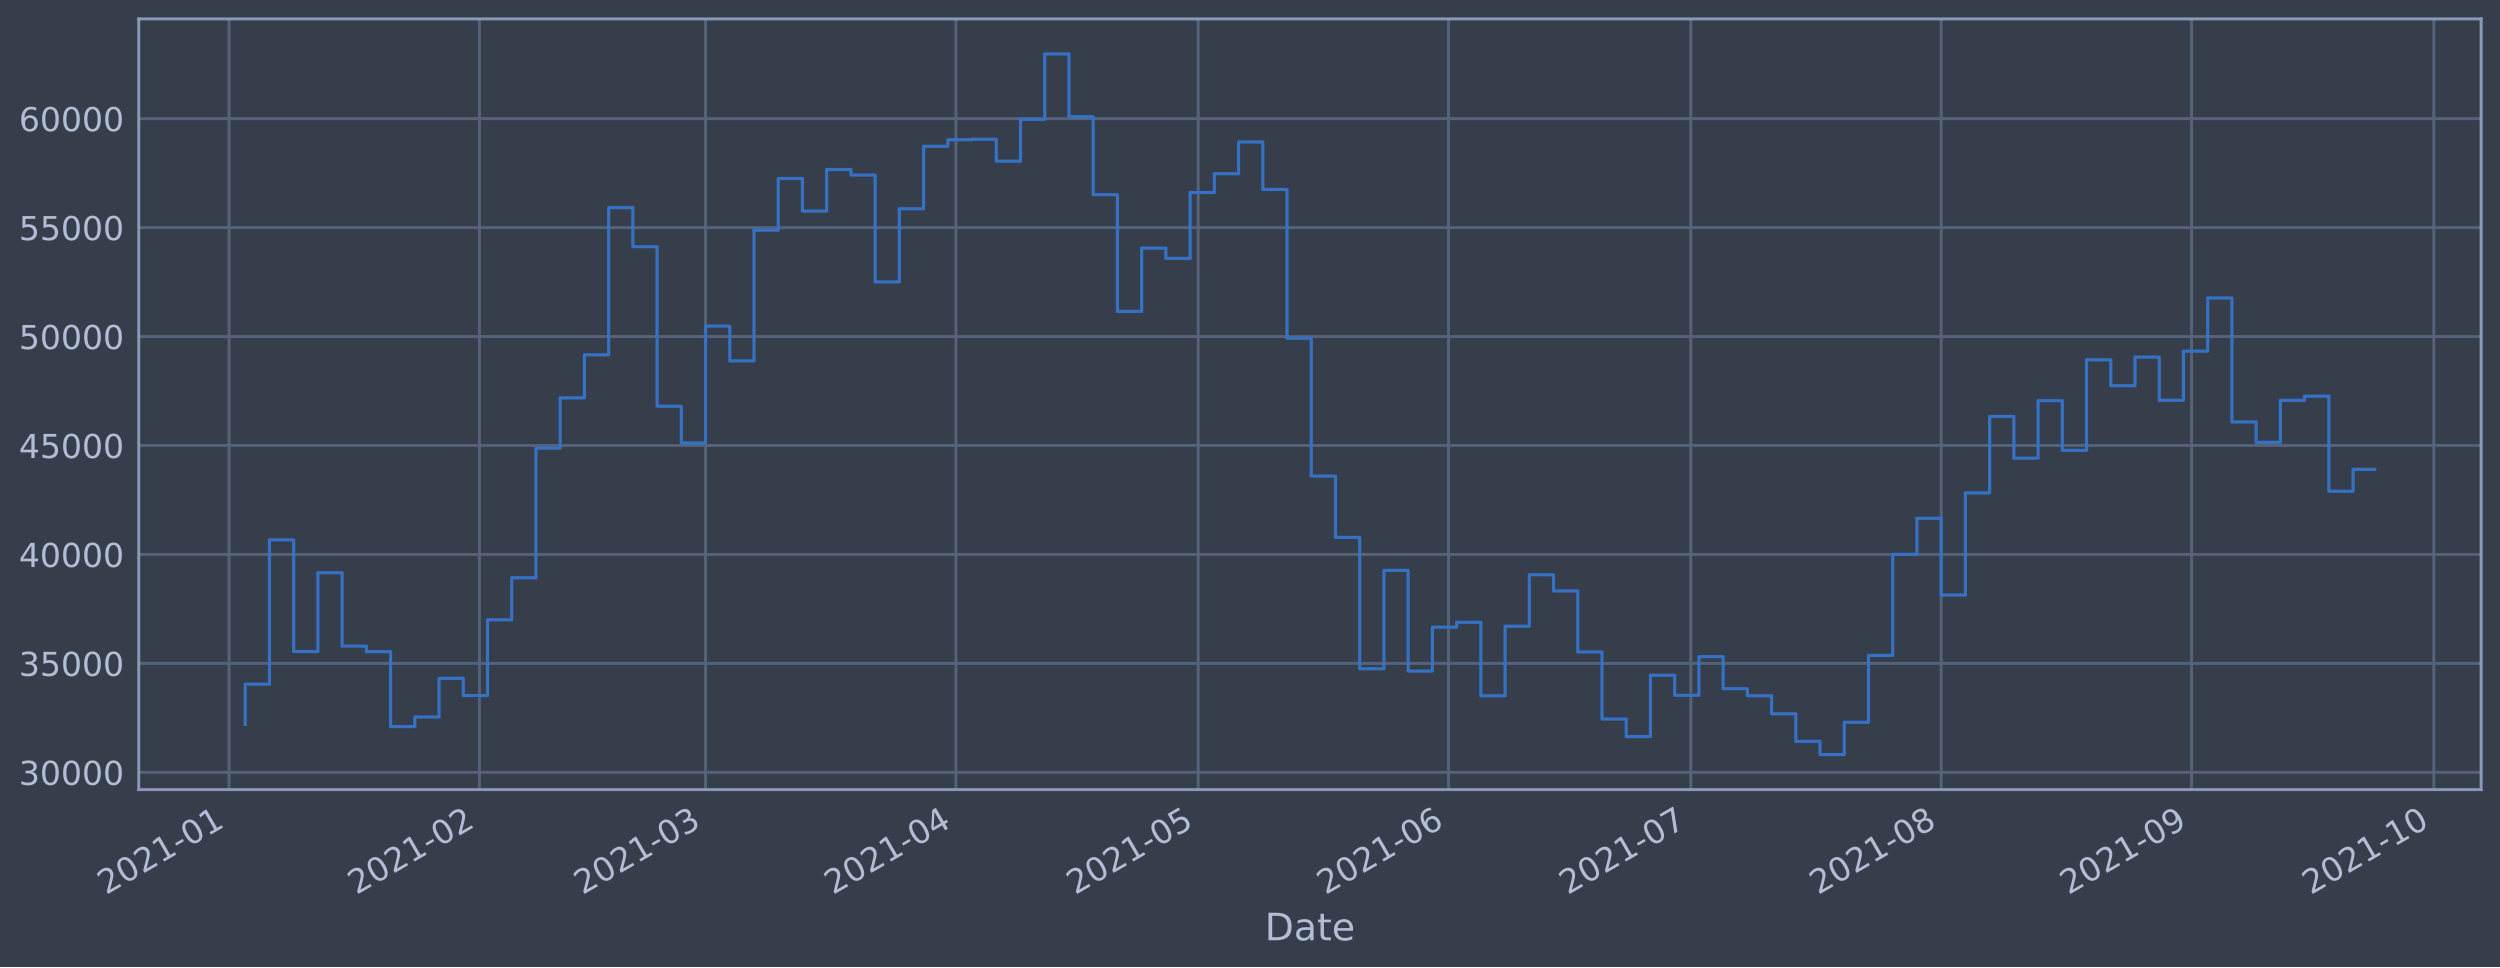
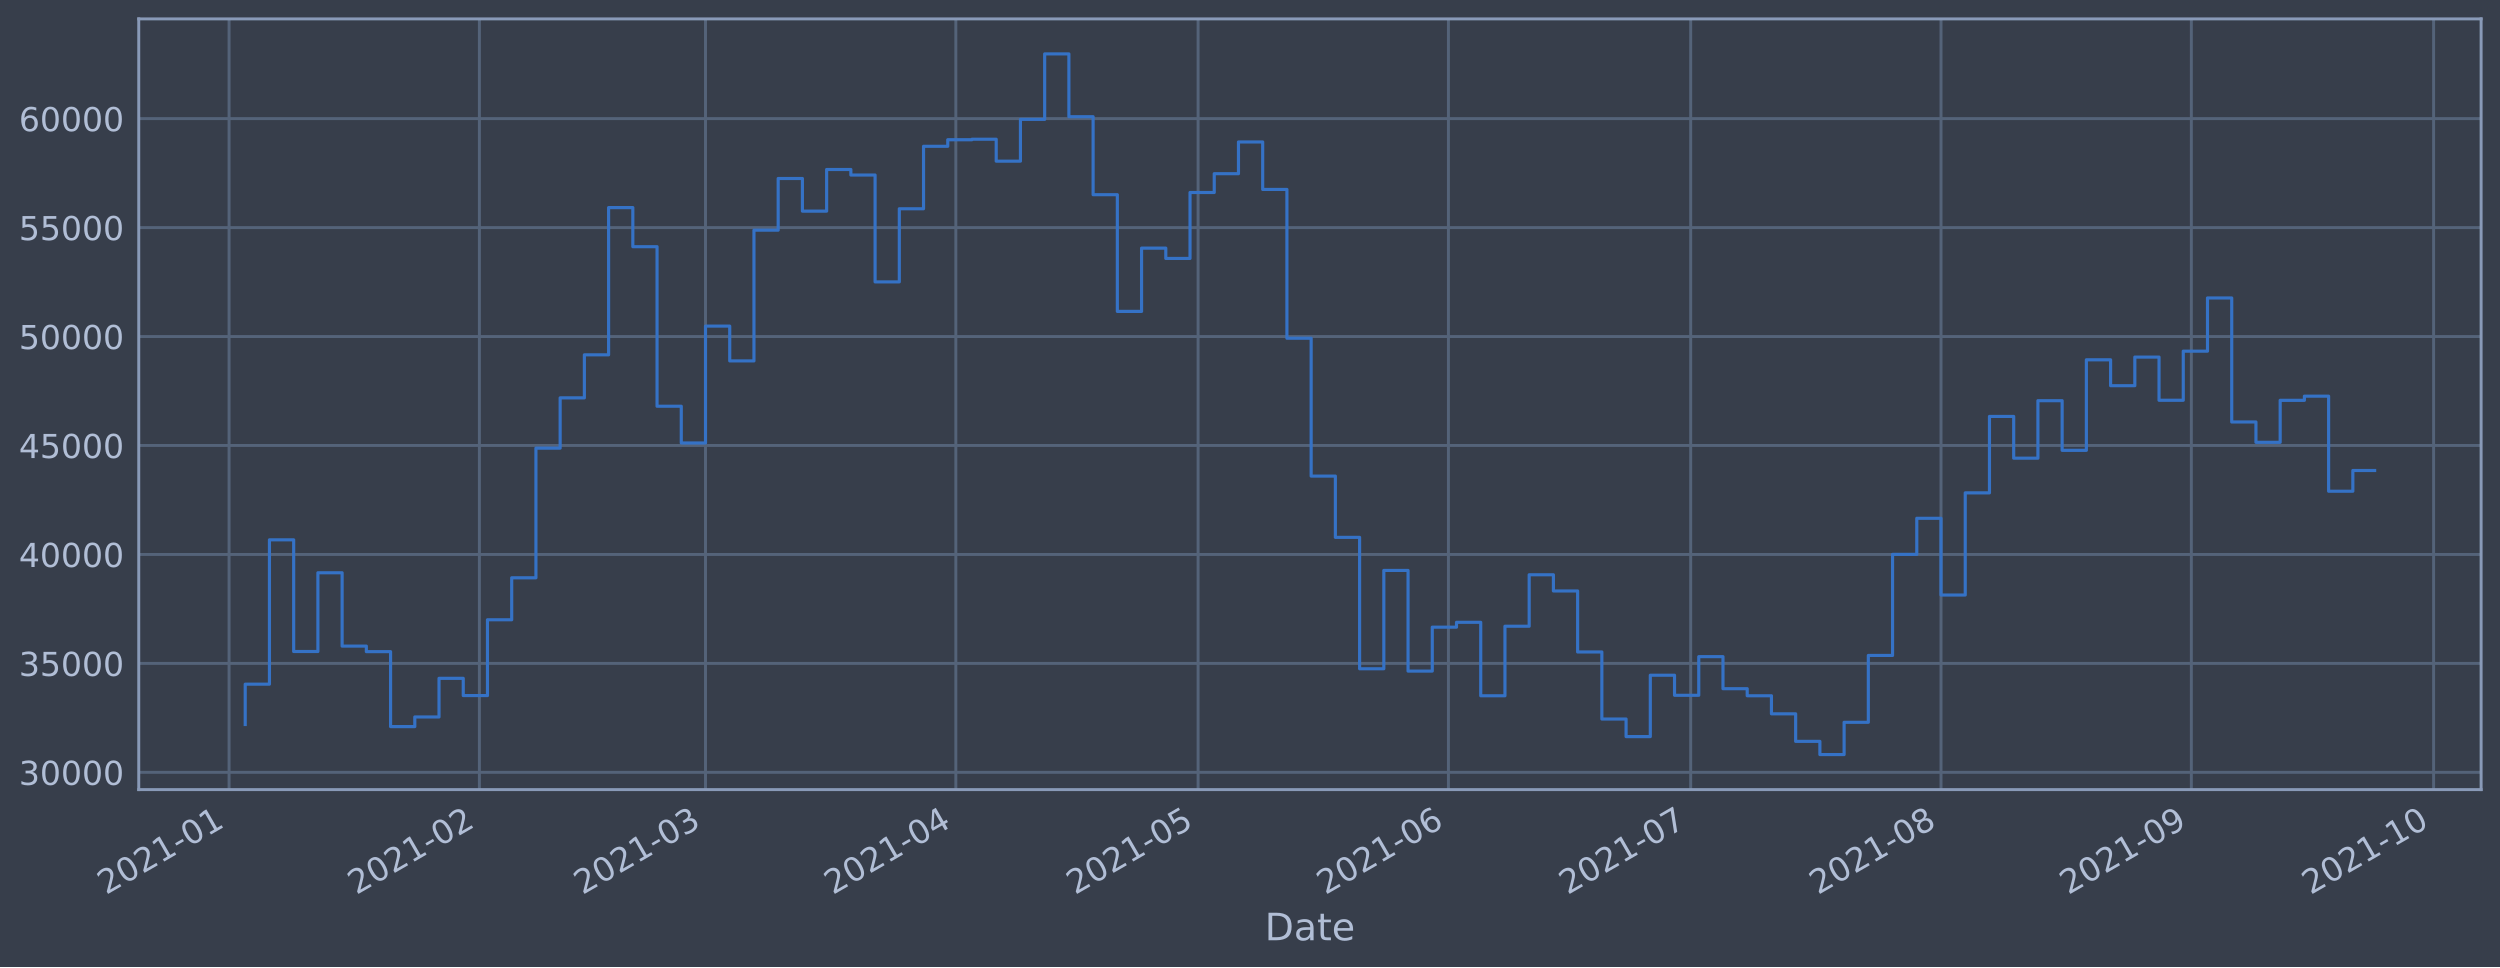
<svg xmlns="http://www.w3.org/2000/svg" xmlns:xlink="http://www.w3.org/1999/xlink" height="368.58pt" version="1.1" viewBox="0 0 952.884 368.58" width="952.884pt">
  <defs>
    <style type="text/css">*{stroke-linecap:butt;stroke-linejoin:round;}</style>
  </defs>
  <g id="figure_1">
    <g id="patch_1">
      <path d="M 0 368.58  L 952.884 368.58  L 952.884 0  L 0 0  z " style="fill:#373e4b;" />
    </g>
    <g id="axes_1">
      <g id="patch_2">
        <path d="M 52.884 300.96  L 945.684 300.96  L 945.684 7.2  L 52.884 7.2  z " style="fill:#373e4b;" />
      </g>
      <g id="matplotlib.axis_1">
        <g id="xtick_1">
          <g id="line2d_1">
-             <path clip-path="url(#p941653d56d)" d="M 87.309 300.96  L 87.309 7.2  " style="fill:none;stroke:#546379;stroke-linecap:square;stroke-width:1.12;" />
+             <path clip-path="url(#pf3163f37a7)" d="M 87.31 300.96  L 87.31 7.2  " style="fill:none;stroke:#546379;stroke-linecap:square;stroke-width:1.12;" />
          </g>
          <g id="line2d_2" />
          <g id="text_1">
-             <g style="fill:#b1bed6;" transform="translate(40.40589 341.1745)rotate(-30)scale(0.126 -0.126)">
+             <g style="fill:#b1bed6;" transform="translate(40.40651 341.1745)rotate(-30)scale(0.126 -0.126)">
              <defs>
                <path d="M 1228 531  L 3431 531  L 3431 0  L 469 0  L 469 531  Q 828 903 1448 1529  Q 2069 2156 2228 2338  Q 2531 2678 2651 2914  Q 2772 3150 2772 3378  Q 2772 3750 2511 3984  Q 2250 4219 1831 4219  Q 1534 4219 1204 4116  Q 875 4013 500 3803  L 500 4441  Q 881 4594 1212 4672  Q 1544 4750 1819 4750  Q 2544 4750 2975 4387  Q 3406 4025 3406 3419  Q 3406 3131 3298 2873  Q 3191 2616 2906 2266  Q 2828 2175 2409 1742  Q 1991 1309 1228 531  z " id="DejaVuSans-32" transform="scale(0.015625)" />
                <path d="M 2034 4250  Q 1547 4250 1301 3770  Q 1056 3291 1056 2328  Q 1056 1369 1301 889  Q 1547 409 2034 409  Q 2525 409 2770 889  Q 3016 1369 3016 2328  Q 3016 3291 2770 3770  Q 2525 4250 2034 4250  z M 2034 4750  Q 2819 4750 3233 4129  Q 3647 3509 3647 2328  Q 3647 1150 3233 529  Q 2819 -91 2034 -91  Q 1250 -91 836 529  Q 422 1150 422 2328  Q 422 3509 836 4129  Q 1250 4750 2034 4750  z " id="DejaVuSans-30" transform="scale(0.015625)" />
                <path d="M 794 531  L 1825 531  L 1825 4091  L 703 3866  L 703 4441  L 1819 4666  L 2450 4666  L 2450 531  L 3481 531  L 3481 0  L 794 0  L 794 531  z " id="DejaVuSans-31" transform="scale(0.015625)" />
                <path d="M 313 2009  L 1997 2009  L 1997 1497  L 313 1497  L 313 2009  z " id="DejaVuSans-2d" transform="scale(0.015625)" />
              </defs>
              <use xlink:href="#DejaVuSans-32" />
              <use x="63.623" xlink:href="#DejaVuSans-30" />
              <use x="127.246" xlink:href="#DejaVuSans-32" />
              <use x="190.869" xlink:href="#DejaVuSans-31" />
              <use x="254.492" xlink:href="#DejaVuSans-2d" />
              <use x="290.576" xlink:href="#DejaVuSans-30" />
              <use x="354.199" xlink:href="#DejaVuSans-31" />
            </g>
          </g>
        </g>
        <g id="xtick_2">
          <g id="line2d_3">
-             <path clip-path="url(#p941653d56d)" d="M 182.733 300.96  L 182.733 7.2  " style="fill:none;stroke:#546379;stroke-linecap:square;stroke-width:1.12;" />
+             <path clip-path="url(#pf3163f37a7)" d="M 182.724 300.96  L 182.724 7.2  " style="fill:none;stroke:#546379;stroke-linecap:square;stroke-width:1.12;" />
          </g>
          <g id="line2d_4" />
          <g id="text_2">
-             <g style="fill:#b1bed6;" transform="translate(135.8302 341.1745)rotate(-30)scale(0.126 -0.126)">
+             <g style="fill:#b1bed6;" transform="translate(135.8212 341.1745)rotate(-30)scale(0.126 -0.126)">
              <use xlink:href="#DejaVuSans-32" />
              <use x="63.623" xlink:href="#DejaVuSans-30" />
              <use x="127.246" xlink:href="#DejaVuSans-32" />
              <use x="190.869" xlink:href="#DejaVuSans-31" />
              <use x="254.492" xlink:href="#DejaVuSans-2d" />
              <use x="290.576" xlink:href="#DejaVuSans-30" />
              <use x="354.199" xlink:href="#DejaVuSans-32" />
            </g>
          </g>
        </g>
        <g id="xtick_3">
          <g id="line2d_5">
-             <path clip-path="url(#p941653d56d)" d="M 268.923 300.96  L 268.923 7.2  " style="fill:none;stroke:#546379;stroke-linecap:square;stroke-width:1.12;" />
+             <path clip-path="url(#pf3163f37a7)" d="M 268.906 300.96  L 268.906 7.2  " style="fill:none;stroke:#546379;stroke-linecap:square;stroke-width:1.12;" />
          </g>
          <g id="line2d_6" />
          <g id="text_3">
-             <g style="fill:#b1bed6;" transform="translate(222.0198 341.1745)rotate(-30)scale(0.126 -0.126)">
+             <g style="fill:#b1bed6;" transform="translate(222.0023 341.1745)rotate(-30)scale(0.126 -0.126)">
              <defs>
                <path d="M 2597 2516  Q 3050 2419 3304 2112  Q 3559 1806 3559 1356  Q 3559 666 3084 287  Q 2609 -91 1734 -91  Q 1441 -91 1130 -33  Q 819 25 488 141  L 488 750  Q 750 597 1062 519  Q 1375 441 1716 441  Q 2309 441 2620 675  Q 2931 909 2931 1356  Q 2931 1769 2642 2001  Q 2353 2234 1838 2234  L 1294 2234  L 1294 2753  L 1863 2753  Q 2328 2753 2575 2939  Q 2822 3125 2822 3475  Q 2822 3834 2567 4026  Q 2313 4219 1838 4219  Q 1578 4219 1281 4162  Q 984 4106 628 3988  L 628 4550  Q 988 4650 1302 4700  Q 1616 4750 1894 4750  Q 2613 4750 3031 4423  Q 3450 4097 3450 3541  Q 3450 3153 3228 2886  Q 3006 2619 2597 2516  z " id="DejaVuSans-33" transform="scale(0.015625)" />
              </defs>
              <use xlink:href="#DejaVuSans-32" />
              <use x="63.623" xlink:href="#DejaVuSans-30" />
              <use x="127.246" xlink:href="#DejaVuSans-32" />
              <use x="190.869" xlink:href="#DejaVuSans-31" />
              <use x="254.492" xlink:href="#DejaVuSans-2d" />
              <use x="290.576" xlink:href="#DejaVuSans-30" />
              <use x="354.199" xlink:href="#DejaVuSans-33" />
            </g>
          </g>
        </g>
        <g id="xtick_4">
          <g id="line2d_7">
-             <path clip-path="url(#p941653d56d)" d="M 364.347 300.96  L 364.347 7.2  " style="fill:none;stroke:#546379;stroke-linecap:square;stroke-width:1.12;" />
+             <path clip-path="url(#pf3163f37a7)" d="M 364.32 300.96  L 364.32 7.2  " style="fill:none;stroke:#546379;stroke-linecap:square;stroke-width:1.12;" />
          </g>
          <g id="line2d_8" />
          <g id="text_4">
-             <g style="fill:#b1bed6;" transform="translate(317.4441 341.1745)rotate(-30)scale(0.126 -0.126)">
+             <g style="fill:#b1bed6;" transform="translate(317.417 341.1745)rotate(-30)scale(0.126 -0.126)">
              <defs>
                <path d="M 2419 4116  L 825 1625  L 2419 1625  L 2419 4116  z M 2253 4666  L 3047 4666  L 3047 1625  L 3713 1625  L 3713 1100  L 3047 1100  L 3047 0  L 2419 0  L 2419 1100  L 313 1100  L 313 1709  L 2253 4666  z " id="DejaVuSans-34" transform="scale(0.015625)" />
              </defs>
              <use xlink:href="#DejaVuSans-32" />
              <use x="63.623" xlink:href="#DejaVuSans-30" />
              <use x="127.246" xlink:href="#DejaVuSans-32" />
              <use x="190.869" xlink:href="#DejaVuSans-31" />
              <use x="254.492" xlink:href="#DejaVuSans-2d" />
              <use x="290.576" xlink:href="#DejaVuSans-30" />
              <use x="354.199" xlink:href="#DejaVuSans-34" />
            </g>
          </g>
        </g>
        <g id="xtick_5">
          <g id="line2d_9">
-             <path clip-path="url(#p941653d56d)" d="M 456.693 300.96  L 456.693 7.2  " style="fill:none;stroke:#546379;stroke-linecap:square;stroke-width:1.12;" />
+             <path clip-path="url(#pf3163f37a7)" d="M 456.657 300.96  L 456.657 7.2  " style="fill:none;stroke:#546379;stroke-linecap:square;stroke-width:1.12;" />
          </g>
          <g id="line2d_10" />
          <g id="text_5">
-             <g style="fill:#b1bed6;" transform="translate(409.7901 341.1745)rotate(-30)scale(0.126 -0.126)">
+             <g style="fill:#b1bed6;" transform="translate(409.7538 341.1745)rotate(-30)scale(0.126 -0.126)">
              <defs>
                <path d="M 691 4666  L 3169 4666  L 3169 4134  L 1269 4134  L 1269 2991  Q 1406 3038 1543 3061  Q 1681 3084 1819 3084  Q 2600 3084 3056 2656  Q 3513 2228 3513 1497  Q 3513 744 3044 326  Q 2575 -91 1722 -91  Q 1428 -91 1123 -41  Q 819 9 494 109  L 494 744  Q 775 591 1075 516  Q 1375 441 1709 441  Q 2250 441 2565 725  Q 2881 1009 2881 1497  Q 2881 1984 2565 2268  Q 2250 2553 1709 2553  Q 1456 2553 1204 2497  Q 953 2441 691 2322  L 691 4666  z " id="DejaVuSans-35" transform="scale(0.015625)" />
              </defs>
              <use xlink:href="#DejaVuSans-32" />
              <use x="63.623" xlink:href="#DejaVuSans-30" />
              <use x="127.246" xlink:href="#DejaVuSans-32" />
              <use x="190.869" xlink:href="#DejaVuSans-31" />
              <use x="254.492" xlink:href="#DejaVuSans-2d" />
              <use x="290.576" xlink:href="#DejaVuSans-30" />
              <use x="354.199" xlink:href="#DejaVuSans-35" />
            </g>
          </g>
        </g>
        <g id="xtick_6">
          <g id="line2d_11">
-             <path clip-path="url(#p941653d56d)" d="M 552.118 300.96  L 552.118 7.2  " style="fill:none;stroke:#546379;stroke-linecap:square;stroke-width:1.12;" />
+             <path clip-path="url(#pf3163f37a7)" d="M 552.072 300.96  L 552.072 7.2  " style="fill:none;stroke:#546379;stroke-linecap:square;stroke-width:1.12;" />
          </g>
          <g id="line2d_12" />
          <g id="text_6">
-             <g style="fill:#b1bed6;" transform="translate(505.2144 341.1745)rotate(-30)scale(0.126 -0.126)">
+             <g style="fill:#b1bed6;" transform="translate(505.1685 341.1745)rotate(-30)scale(0.126 -0.126)">
              <defs>
                <path d="M 2113 2584  Q 1688 2584 1439 2293  Q 1191 2003 1191 1497  Q 1191 994 1439 701  Q 1688 409 2113 409  Q 2538 409 2786 701  Q 3034 994 3034 1497  Q 3034 2003 2786 2293  Q 2538 2584 2113 2584  z M 3366 4563  L 3366 3988  Q 3128 4100 2886 4159  Q 2644 4219 2406 4219  Q 1781 4219 1451 3797  Q 1122 3375 1075 2522  Q 1259 2794 1537 2939  Q 1816 3084 2150 3084  Q 2853 3084 3261 2657  Q 3669 2231 3669 1497  Q 3669 778 3244 343  Q 2819 -91 2113 -91  Q 1303 -91 875 529  Q 447 1150 447 2328  Q 447 3434 972 4092  Q 1497 4750 2381 4750  Q 2619 4750 2861 4703  Q 3103 4656 3366 4563  z " id="DejaVuSans-36" transform="scale(0.015625)" />
              </defs>
              <use xlink:href="#DejaVuSans-32" />
              <use x="63.623" xlink:href="#DejaVuSans-30" />
              <use x="127.246" xlink:href="#DejaVuSans-32" />
              <use x="190.869" xlink:href="#DejaVuSans-31" />
              <use x="254.492" xlink:href="#DejaVuSans-2d" />
              <use x="290.576" xlink:href="#DejaVuSans-30" />
              <use x="354.199" xlink:href="#DejaVuSans-36" />
            </g>
          </g>
        </g>
        <g id="xtick_7">
          <g id="line2d_13">
-             <path clip-path="url(#p941653d56d)" d="M 644.464 300.96  L 644.464 7.2  " style="fill:none;stroke:#546379;stroke-linecap:square;stroke-width:1.12;" />
+             <path clip-path="url(#pf3163f37a7)" d="M 644.409 300.96  L 644.409 7.2  " style="fill:none;stroke:#546379;stroke-linecap:square;stroke-width:1.12;" />
          </g>
          <g id="line2d_14" />
          <g id="text_7">
-             <g style="fill:#b1bed6;" transform="translate(597.5605 341.1745)rotate(-30)scale(0.126 -0.126)">
+             <g style="fill:#b1bed6;" transform="translate(597.5053 341.1745)rotate(-30)scale(0.126 -0.126)">
              <defs>
                <path d="M 525 4666  L 3525 4666  L 3525 4397  L 1831 0  L 1172 0  L 2766 4134  L 525 4134  L 525 4666  z " id="DejaVuSans-37" transform="scale(0.015625)" />
              </defs>
              <use xlink:href="#DejaVuSans-32" />
              <use x="63.623" xlink:href="#DejaVuSans-30" />
              <use x="127.246" xlink:href="#DejaVuSans-32" />
              <use x="190.869" xlink:href="#DejaVuSans-31" />
              <use x="254.492" xlink:href="#DejaVuSans-2d" />
              <use x="290.576" xlink:href="#DejaVuSans-30" />
              <use x="354.199" xlink:href="#DejaVuSans-37" />
            </g>
          </g>
        </g>
        <g id="xtick_8">
          <g id="line2d_15">
-             <path clip-path="url(#p941653d56d)" d="M 739.888 300.96  L 739.888 7.2  " style="fill:none;stroke:#546379;stroke-linecap:square;stroke-width:1.12;" />
+             <path clip-path="url(#pf3163f37a7)" d="M 739.823 300.96  L 739.823 7.2  " style="fill:none;stroke:#546379;stroke-linecap:square;stroke-width:1.12;" />
          </g>
          <g id="line2d_16" />
          <g id="text_8">
-             <g style="fill:#b1bed6;" transform="translate(692.9847 341.1745)rotate(-30)scale(0.126 -0.126)">
+             <g style="fill:#b1bed6;" transform="translate(692.92 341.1745)rotate(-30)scale(0.126 -0.126)">
              <defs>
                <path d="M 2034 2216  Q 1584 2216 1326 1975  Q 1069 1734 1069 1313  Q 1069 891 1326 650  Q 1584 409 2034 409  Q 2484 409 2743 651  Q 3003 894 3003 1313  Q 3003 1734 2745 1975  Q 2488 2216 2034 2216  z M 1403 2484  Q 997 2584 770 2862  Q 544 3141 544 3541  Q 544 4100 942 4425  Q 1341 4750 2034 4750  Q 2731 4750 3128 4425  Q 3525 4100 3525 3541  Q 3525 3141 3298 2862  Q 3072 2584 2669 2484  Q 3125 2378 3379 2068  Q 3634 1759 3634 1313  Q 3634 634 3220 271  Q 2806 -91 2034 -91  Q 1263 -91 848 271  Q 434 634 434 1313  Q 434 1759 690 2068  Q 947 2378 1403 2484  z M 1172 3481  Q 1172 3119 1398 2916  Q 1625 2713 2034 2713  Q 2441 2713 2670 2916  Q 2900 3119 2900 3481  Q 2900 3844 2670 4047  Q 2441 4250 2034 4250  Q 1625 4250 1398 4047  Q 1172 3844 1172 3481  z " id="DejaVuSans-38" transform="scale(0.015625)" />
              </defs>
              <use xlink:href="#DejaVuSans-32" />
              <use x="63.623" xlink:href="#DejaVuSans-30" />
              <use x="127.246" xlink:href="#DejaVuSans-32" />
              <use x="190.869" xlink:href="#DejaVuSans-31" />
              <use x="254.492" xlink:href="#DejaVuSans-2d" />
              <use x="290.576" xlink:href="#DejaVuSans-30" />
              <use x="354.199" xlink:href="#DejaVuSans-38" />
            </g>
          </g>
        </g>
        <g id="xtick_9">
          <g id="line2d_17">
-             <path clip-path="url(#p941653d56d)" d="M 835.312 300.96  L 835.312 7.2  " style="fill:none;stroke:#546379;stroke-linecap:square;stroke-width:1.12;" />
+             <path clip-path="url(#pf3163f37a7)" d="M 835.238 300.96  L 835.238 7.2  " style="fill:none;stroke:#546379;stroke-linecap:square;stroke-width:1.12;" />
          </g>
          <g id="line2d_18" />
          <g id="text_9">
-             <g style="fill:#b1bed6;" transform="translate(788.409 341.1745)rotate(-30)scale(0.126 -0.126)">
+             <g style="fill:#b1bed6;" transform="translate(788.3347 341.1745)rotate(-30)scale(0.126 -0.126)">
              <defs>
                <path d="M 703 97  L 703 672  Q 941 559 1184 500  Q 1428 441 1663 441  Q 2288 441 2617 861  Q 2947 1281 2994 2138  Q 2813 1869 2534 1725  Q 2256 1581 1919 1581  Q 1219 1581 811 2004  Q 403 2428 403 3163  Q 403 3881 828 4315  Q 1253 4750 1959 4750  Q 2769 4750 3195 4129  Q 3622 3509 3622 2328  Q 3622 1225 3098 567  Q 2575 -91 1691 -91  Q 1453 -91 1209 -44  Q 966 3 703 97  z M 1959 2075  Q 2384 2075 2632 2365  Q 2881 2656 2881 3163  Q 2881 3666 2632 3958  Q 2384 4250 1959 4250  Q 1534 4250 1286 3958  Q 1038 3666 1038 3163  Q 1038 2656 1286 2365  Q 1534 2075 1959 2075  z " id="DejaVuSans-39" transform="scale(0.015625)" />
              </defs>
              <use xlink:href="#DejaVuSans-32" />
              <use x="63.623" xlink:href="#DejaVuSans-30" />
              <use x="127.246" xlink:href="#DejaVuSans-32" />
              <use x="190.869" xlink:href="#DejaVuSans-31" />
              <use x="254.492" xlink:href="#DejaVuSans-2d" />
              <use x="290.576" xlink:href="#DejaVuSans-30" />
              <use x="354.199" xlink:href="#DejaVuSans-39" />
            </g>
          </g>
        </g>
        <g id="xtick_10">
          <g id="line2d_19">
-             <path clip-path="url(#p941653d56d)" d="M 927.658 300.96  L 927.658 7.2  " style="fill:none;stroke:#546379;stroke-linecap:square;stroke-width:1.12;" />
+             <path clip-path="url(#pf3163f37a7)" d="M 927.575 300.96  L 927.575 7.2  " style="fill:none;stroke:#546379;stroke-linecap:square;stroke-width:1.12;" />
          </g>
          <g id="line2d_20" />
          <g id="text_10">
-             <g style="fill:#b1bed6;" transform="translate(880.755 341.1745)rotate(-30)scale(0.126 -0.126)">
+             <g style="fill:#b1bed6;" transform="translate(880.6716 341.1745)rotate(-30)scale(0.126 -0.126)">
              <use xlink:href="#DejaVuSans-32" />
              <use x="63.623" xlink:href="#DejaVuSans-30" />
              <use x="127.246" xlink:href="#DejaVuSans-32" />
              <use x="190.869" xlink:href="#DejaVuSans-31" />
              <use x="254.492" xlink:href="#DejaVuSans-2d" />
              <use x="290.576" xlink:href="#DejaVuSans-31" />
              <use x="354.199" xlink:href="#DejaVuSans-30" />
            </g>
          </g>
        </g>
        <g id="text_11">
          <g style="fill:#b1bed6;" transform="translate(482.0746 358.3856)scale(0.144 -0.144)">
            <defs>
              <path d="M 1259 4147  L 1259 519  L 2022 519  Q 2988 519 3436 956  Q 3884 1394 3884 2338  Q 3884 3275 3436 3711  Q 2988 4147 2022 4147  L 1259 4147  z M 628 4666  L 1925 4666  Q 3281 4666 3915 4102  Q 4550 3538 4550 2338  Q 4550 1131 3912 565  Q 3275 0 1925 0  L 628 0  L 628 4666  z " id="DejaVuSans-44" transform="scale(0.015625)" />
              <path d="M 2194 1759  Q 1497 1759 1228 1600  Q 959 1441 959 1056  Q 959 750 1161 570  Q 1363 391 1709 391  Q 2188 391 2477 730  Q 2766 1069 2766 1631  L 2766 1759  L 2194 1759  z M 3341 1997  L 3341 0  L 2766 0  L 2766 531  Q 2569 213 2275 61  Q 1981 -91 1556 -91  Q 1019 -91 701 211  Q 384 513 384 1019  Q 384 1609 779 1909  Q 1175 2209 1959 2209  L 2766 2209  L 2766 2266  Q 2766 2663 2505 2880  Q 2244 3097 1772 3097  Q 1472 3097 1187 3025  Q 903 2953 641 2809  L 641 3341  Q 956 3463 1253 3523  Q 1550 3584 1831 3584  Q 2591 3584 2966 3190  Q 3341 2797 3341 1997  z " id="DejaVuSans-61" transform="scale(0.015625)" />
              <path d="M 1172 4494  L 1172 3500  L 2356 3500  L 2356 3053  L 1172 3053  L 1172 1153  Q 1172 725 1289 603  Q 1406 481 1766 481  L 2356 481  L 2356 0  L 1766 0  Q 1100 0 847 248  Q 594 497 594 1153  L 594 3053  L 172 3053  L 172 3500  L 594 3500  L 594 4494  L 1172 4494  z " id="DejaVuSans-74" transform="scale(0.015625)" />
              <path d="M 3597 1894  L 3597 1613  L 953 1613  Q 991 1019 1311 708  Q 1631 397 2203 397  Q 2534 397 2845 478  Q 3156 559 3463 722  L 3463 178  Q 3153 47 2828 -22  Q 2503 -91 2169 -91  Q 1331 -91 842 396  Q 353 884 353 1716  Q 353 2575 817 3079  Q 1281 3584 2069 3584  Q 2775 3584 3186 3129  Q 3597 2675 3597 1894  z M 3022 2063  Q 3016 2534 2758 2815  Q 2500 3097 2075 3097  Q 1594 3097 1305 2825  Q 1016 2553 972 2059  L 3022 2063  z " id="DejaVuSans-65" transform="scale(0.015625)" />
            </defs>
            <use xlink:href="#DejaVuSans-44" />
            <use x="77.002" xlink:href="#DejaVuSans-61" />
            <use x="138.281" xlink:href="#DejaVuSans-74" />
            <use x="177.49" xlink:href="#DejaVuSans-65" />
          </g>
        </g>
      </g>
      <g id="matplotlib.axis_2">
        <g id="ytick_1">
          <g id="line2d_21">
-             <path clip-path="url(#p941653d56d)" d="M 52.884 294.384  L 945.684 294.384  " style="fill:none;stroke:#546379;stroke-linecap:square;stroke-width:1.12;" />
+             <path clip-path="url(#pf3163f37a7)" d="M 52.884 294.384  L 945.684 294.384  " style="fill:none;stroke:#546379;stroke-linecap:square;stroke-width:1.12;" />
          </g>
          <g id="line2d_22" />
          <g id="text_12">
            <g style="fill:#b1bed6;" transform="translate(7.2 299.1712)scale(0.126 -0.126)">
              <use xlink:href="#DejaVuSans-33" />
              <use x="63.623" xlink:href="#DejaVuSans-30" />
              <use x="127.246" xlink:href="#DejaVuSans-30" />
              <use x="190.869" xlink:href="#DejaVuSans-30" />
              <use x="254.492" xlink:href="#DejaVuSans-30" />
            </g>
          </g>
        </g>
        <g id="ytick_2">
          <g id="line2d_23">
-             <path clip-path="url(#p941653d56d)" d="M 52.884 252.856  L 945.684 252.856  " style="fill:none;stroke:#546379;stroke-linecap:square;stroke-width:1.12;" />
+             <path clip-path="url(#pf3163f37a7)" d="M 52.884 252.856  L 945.684 252.856  " style="fill:none;stroke:#546379;stroke-linecap:square;stroke-width:1.12;" />
          </g>
          <g id="line2d_24" />
          <g id="text_13">
            <g style="fill:#b1bed6;" transform="translate(7.2 257.6428)scale(0.126 -0.126)">
              <use xlink:href="#DejaVuSans-33" />
              <use x="63.623" xlink:href="#DejaVuSans-35" />
              <use x="127.246" xlink:href="#DejaVuSans-30" />
              <use x="190.869" xlink:href="#DejaVuSans-30" />
              <use x="254.492" xlink:href="#DejaVuSans-30" />
            </g>
          </g>
        </g>
        <g id="ytick_3">
          <g id="line2d_25">
-             <path clip-path="url(#p941653d56d)" d="M 52.884 211.327  L 945.684 211.327  " style="fill:none;stroke:#546379;stroke-linecap:square;stroke-width:1.12;" />
+             <path clip-path="url(#pf3163f37a7)" d="M 52.884 211.327  L 945.684 211.327  " style="fill:none;stroke:#546379;stroke-linecap:square;stroke-width:1.12;" />
          </g>
          <g id="line2d_26" />
          <g id="text_14">
            <g style="fill:#b1bed6;" transform="translate(7.2 216.1143)scale(0.126 -0.126)">
              <use xlink:href="#DejaVuSans-34" />
              <use x="63.623" xlink:href="#DejaVuSans-30" />
              <use x="127.246" xlink:href="#DejaVuSans-30" />
              <use x="190.869" xlink:href="#DejaVuSans-30" />
              <use x="254.492" xlink:href="#DejaVuSans-30" />
            </g>
          </g>
        </g>
        <g id="ytick_4">
          <g id="line2d_27">
-             <path clip-path="url(#p941653d56d)" d="M 52.884 169.799  L 945.684 169.799  " style="fill:none;stroke:#546379;stroke-linecap:square;stroke-width:1.12;" />
+             <path clip-path="url(#pf3163f37a7)" d="M 52.884 169.799  L 945.684 169.799  " style="fill:none;stroke:#546379;stroke-linecap:square;stroke-width:1.12;" />
          </g>
          <g id="line2d_28" />
          <g id="text_15">
            <g style="fill:#b1bed6;" transform="translate(7.2 174.5858)scale(0.126 -0.126)">
              <use xlink:href="#DejaVuSans-34" />
              <use x="63.623" xlink:href="#DejaVuSans-35" />
              <use x="127.246" xlink:href="#DejaVuSans-30" />
              <use x="190.869" xlink:href="#DejaVuSans-30" />
              <use x="254.492" xlink:href="#DejaVuSans-30" />
            </g>
          </g>
        </g>
        <g id="ytick_5">
          <g id="line2d_29">
-             <path clip-path="url(#p941653d56d)" d="M 52.884 128.27  L 945.684 128.27  " style="fill:none;stroke:#546379;stroke-linecap:square;stroke-width:1.12;" />
+             <path clip-path="url(#pf3163f37a7)" d="M 52.884 128.27  L 945.684 128.27  " style="fill:none;stroke:#546379;stroke-linecap:square;stroke-width:1.12;" />
          </g>
          <g id="line2d_30" />
          <g id="text_16">
            <g style="fill:#b1bed6;" transform="translate(7.2 133.0573)scale(0.126 -0.126)">
              <use xlink:href="#DejaVuSans-35" />
              <use x="63.623" xlink:href="#DejaVuSans-30" />
              <use x="127.246" xlink:href="#DejaVuSans-30" />
              <use x="190.869" xlink:href="#DejaVuSans-30" />
              <use x="254.492" xlink:href="#DejaVuSans-30" />
            </g>
          </g>
        </g>
        <g id="ytick_6">
          <g id="line2d_31">
-             <path clip-path="url(#p941653d56d)" d="M 52.884 86.742  L 945.684 86.742  " style="fill:none;stroke:#546379;stroke-linecap:square;stroke-width:1.12;" />
+             <path clip-path="url(#pf3163f37a7)" d="M 52.884 86.742  L 945.684 86.742  " style="fill:none;stroke:#546379;stroke-linecap:square;stroke-width:1.12;" />
          </g>
          <g id="line2d_32" />
          <g id="text_17">
            <g style="fill:#b1bed6;" transform="translate(7.2 91.52883)scale(0.126 -0.126)">
              <use xlink:href="#DejaVuSans-35" />
              <use x="63.623" xlink:href="#DejaVuSans-35" />
              <use x="127.246" xlink:href="#DejaVuSans-30" />
              <use x="190.869" xlink:href="#DejaVuSans-30" />
              <use x="254.492" xlink:href="#DejaVuSans-30" />
            </g>
          </g>
        </g>
        <g id="ytick_7">
          <g id="line2d_33">
-             <path clip-path="url(#p941653d56d)" d="M 52.884 45.213  L 945.684 45.213  " style="fill:none;stroke:#546379;stroke-linecap:square;stroke-width:1.12;" />
+             <path clip-path="url(#pf3163f37a7)" d="M 52.884 45.213  L 945.684 45.213  " style="fill:none;stroke:#546379;stroke-linecap:square;stroke-width:1.12;" />
          </g>
          <g id="line2d_34" />
          <g id="text_18">
            <g style="fill:#b1bed6;" transform="translate(7.2 50.00035)scale(0.126 -0.126)">
              <use xlink:href="#DejaVuSans-36" />
              <use x="63.623" xlink:href="#DejaVuSans-30" />
              <use x="127.246" xlink:href="#DejaVuSans-30" />
              <use x="190.869" xlink:href="#DejaVuSans-30" />
              <use x="254.492" xlink:href="#DejaVuSans-30" />
            </g>
          </g>
        </g>
      </g>
      <g id="line2d_35">
-         <path clip-path="url(#p941653d56d)" d="M 93.466 276.149  L 93.466 260.774  L 102.7 260.774  L 102.7 205.76  L 111.935 205.76  L 111.935 248.33  L 121.169 248.33  L 121.169 218.317  L 130.404 218.317  L 130.404 246.269  L 139.639 246.269  L 139.639 248.379  L 148.873 248.379  L 148.873 276.944  L 158.108 276.944  L 158.108 273.273  L 167.342 273.273  L 167.342 258.551  L 176.577 258.551  L 176.577 265.124  L 185.812 265.124  L 185.812 236.227  L 195.046 236.227  L 195.046 220.23  L 204.281 220.23  L 204.281 170.811  L 213.515 170.811  L 213.515 151.649  L 222.75 151.649  L 222.75 135.246  L 231.985 135.246  L 231.985 79.13  L 241.219 79.13  L 241.219 94.023  L 250.454 94.023  L 250.454 154.845  L 259.688 154.845  L 259.688 168.853  L 268.923 168.853  L 268.923 124.303  L 278.158 124.303  L 278.158 137.559  L 287.392 137.559  L 287.392 87.726  L 296.627 87.726  L 296.627 68.027  L 305.862 68.027  L 305.862 80.473  L 315.096 80.473  L 315.096 64.6  L 324.331 64.6  L 324.331 66.715  L 333.565 66.715  L 333.565 107.438  L 342.8 107.438  L 342.8 79.566  L 352.035 79.566  L 352.035 55.76  L 361.269 55.76  L 361.269 53.259  L 370.504 53.259  L 370.504 53.07  L 379.738 53.07  L 379.738 61.421  L 388.973 61.421  L 388.973 45.505  L 398.208 45.505  L 398.208 20.553  L 407.442 20.553  L 407.442 44.49  L 416.677 44.49  L 416.677 74.218  L 425.911 74.218  L 425.911 118.693  L 435.146 118.693  L 435.146 94.577  L 444.381 94.577  L 444.381 98.501  L 453.615 98.501  L 453.615 73.366  L 462.85 73.366  L 462.85 66.2  L 472.084 66.2  L 472.084 54.11  L 481.319 54.11  L 481.319 72.207  L 490.554 72.207  L 490.554 128.914  L 499.788 128.914  L 499.788 181.458  L 509.023 181.458  L 509.023 204.813  L 518.257 204.813  L 518.257 254.894  L 527.492 254.894  L 527.492 217.423  L 536.727 217.423  L 536.727 255.782  L 545.961 255.782  L 545.961 239.046  L 555.196 239.046  L 555.196 237.195  L 564.43 237.195  L 564.43 265.191  L 573.665 265.191  L 573.665 238.698  L 582.9 238.698  L 582.9 219.078  L 592.134 219.078  L 592.134 225.24  L 601.369 225.24  L 601.369 248.502  L 610.604 248.502  L 610.604 274.055  L 619.838 274.055  L 619.838 280.758  L 629.073 280.758  L 629.073 257.368  L 638.307 257.368  L 638.307 265.008  L 647.542 265.008  L 647.542 250.287  L 656.777 250.287  L 656.777 262.498  L 666.011 262.498  L 666.011 265.185  L 675.246 265.185  L 675.246 272.07  L 684.48 272.07  L 684.48 282.58  L 693.715 282.58  L 693.715 287.607  L 702.95 287.607  L 702.95 275.299  L 712.184 275.299  L 712.184 249.823  L 721.419 249.823  L 721.419 211.306  L 730.653 211.306  L 730.653 197.548  L 739.888 197.548  L 739.888 226.792  L 749.123 226.792  L 749.123 187.856  L 758.357 187.856  L 758.357 158.723  L 767.592 158.723  L 767.592 174.635  L 776.826 174.635  L 776.826 152.719  L 786.061 152.719  L 786.061 171.644  L 795.296 171.644  L 795.296 137.141  L 804.53 137.141  L 804.53 147.003  L 813.765 147.003  L 813.765 136.104  L 822.999 136.104  L 822.999 152.566  L 832.234 152.566  L 832.234 133.843  L 841.469 133.843  L 841.469 113.577  L 850.703 113.577  L 850.703 160.842  L 859.938 160.842  L 859.938 168.596  L 869.172 168.596  L 869.172 152.588  L 878.407 152.588  L 878.407 150.998  L 887.642 150.998  L 887.642 187.228  L 896.876 187.228  L 896.876 178.915  L 905.102 178.915  L 905.102 178.915  " style="fill:none;stroke:#3572c6;stroke-linecap:square;stroke-width:1.2;" />
+         <path clip-path="url(#pf3163f37a7)" d="M 93.466 276.149  L 93.466 260.774  L 102.699 260.774  L 102.699 205.76  L 111.933 205.76  L 111.933 248.33  L 121.167 248.33  L 121.167 218.317  L 130.4 218.317  L 130.4 246.269  L 139.634 246.269  L 139.634 248.379  L 148.868 248.379  L 148.868 276.944  L 158.101 276.944  L 158.101 273.273  L 167.335 273.273  L 167.335 258.551  L 176.569 258.551  L 176.569 265.124  L 185.802 265.124  L 185.802 236.227  L 195.036 236.227  L 195.036 220.23  L 204.27 220.23  L 204.27 170.811  L 213.503 170.811  L 213.503 151.649  L 222.737 151.649  L 222.737 135.246  L 231.971 135.246  L 231.971 79.13  L 241.204 79.13  L 241.204 94.023  L 250.438 94.023  L 250.438 154.845  L 259.672 154.845  L 259.672 168.853  L 268.906 168.853  L 268.906 124.303  L 278.139 124.303  L 278.139 137.559  L 287.373 137.559  L 287.373 87.726  L 296.607 87.726  L 296.607 68.027  L 305.84 68.027  L 305.84 80.473  L 315.074 80.473  L 315.074 64.6  L 324.308 64.6  L 324.308 66.715  L 333.541 66.715  L 333.541 107.438  L 342.775 107.438  L 342.775 79.566  L 352.009 79.566  L 352.009 55.76  L 361.242 55.76  L 361.242 53.259  L 370.476 53.259  L 370.476 53.07  L 379.71 53.07  L 379.71 61.421  L 388.943 61.421  L 388.943 45.505  L 398.177 45.505  L 398.177 20.553  L 407.411 20.553  L 407.411 44.49  L 416.644 44.49  L 416.644 74.218  L 425.878 74.218  L 425.878 118.693  L 435.112 118.693  L 435.112 94.577  L 444.345 94.577  L 444.345 98.501  L 453.579 98.501  L 453.579 73.366  L 462.813 73.366  L 462.813 66.2  L 472.047 66.2  L 472.047 54.11  L 481.28 54.11  L 481.28 72.207  L 490.514 72.207  L 490.514 128.914  L 499.748 128.914  L 499.748 181.458  L 508.981 181.458  L 508.981 204.813  L 518.215 204.813  L 518.215 254.894  L 527.449 254.894  L 527.449 217.423  L 536.682 217.423  L 536.682 255.782  L 545.916 255.782  L 545.916 239.046  L 555.15 239.046  L 555.15 237.195  L 564.383 237.195  L 564.383 265.191  L 573.617 265.191  L 573.617 238.698  L 582.851 238.698  L 582.851 219.078  L 592.084 219.078  L 592.084 225.24  L 601.318 225.24  L 601.318 248.502  L 610.552 248.502  L 610.552 274.055  L 619.785 274.055  L 619.785 280.758  L 629.019 280.758  L 629.019 257.368  L 638.253 257.368  L 638.253 265.008  L 647.486 265.008  L 647.486 250.287  L 656.72 250.287  L 656.72 262.498  L 665.954 262.498  L 665.954 265.185  L 675.188 265.185  L 675.188 272.07  L 684.421 272.07  L 684.421 282.58  L 693.655 282.58  L 693.655 287.607  L 702.889 287.607  L 702.889 275.299  L 712.122 275.299  L 712.122 249.823  L 721.356 249.823  L 721.356 211.306  L 730.59 211.306  L 730.59 197.548  L 739.823 197.548  L 739.823 226.792  L 749.057 226.792  L 749.057 187.856  L 758.291 187.856  L 758.291 158.723  L 767.524 158.723  L 767.524 174.635  L 776.758 174.635  L 776.758 152.719  L 785.992 152.719  L 785.992 171.644  L 795.225 171.644  L 795.225 137.141  L 804.459 137.141  L 804.459 147.003  L 813.693 147.003  L 813.693 136.104  L 822.926 136.104  L 822.926 152.566  L 832.16 152.566  L 832.16 133.843  L 841.394 133.843  L 841.394 113.577  L 850.627 113.577  L 850.627 160.842  L 859.861 160.842  L 859.861 168.596  L 869.095 168.596  L 869.095 152.588  L 878.329 152.588  L 878.329 150.998  L 887.562 150.998  L 887.562 187.228  L 896.796 187.228  L 896.796 179.326  L 905.102 179.326  L 905.102 179.326  " style="fill:none;stroke:#3572c6;stroke-linecap:square;stroke-width:1.2;" />
      </g>
      <g id="patch_3">
        <path d="M 52.884 300.96  L 52.884 7.2  " style="fill:none;stroke:#899ab8;stroke-linecap:square;stroke-linejoin:miter;stroke-width:1.12;" />
      </g>
      <g id="patch_4">
        <path d="M 945.684 300.96  L 945.684 7.2  " style="fill:none;stroke:#899ab8;stroke-linecap:square;stroke-linejoin:miter;stroke-width:1.12;" />
      </g>
      <g id="patch_5">
        <path d="M 52.884 300.96  L 945.684 300.96  " style="fill:none;stroke:#899ab8;stroke-linecap:square;stroke-linejoin:miter;stroke-width:1.12;" />
      </g>
      <g id="patch_6">
        <path d="M 52.884 7.2  L 945.684 7.2  " style="fill:none;stroke:#899ab8;stroke-linecap:square;stroke-linejoin:miter;stroke-width:1.12;" />
      </g>
    </g>
  </g>
  <defs>
-     <clipPath id="p941653d56d">
+     <clipPath id="pf3163f37a7">
      <rect height="293.76" width="892.8" x="52.884" y="7.2" />
    </clipPath>
  </defs>
</svg>
